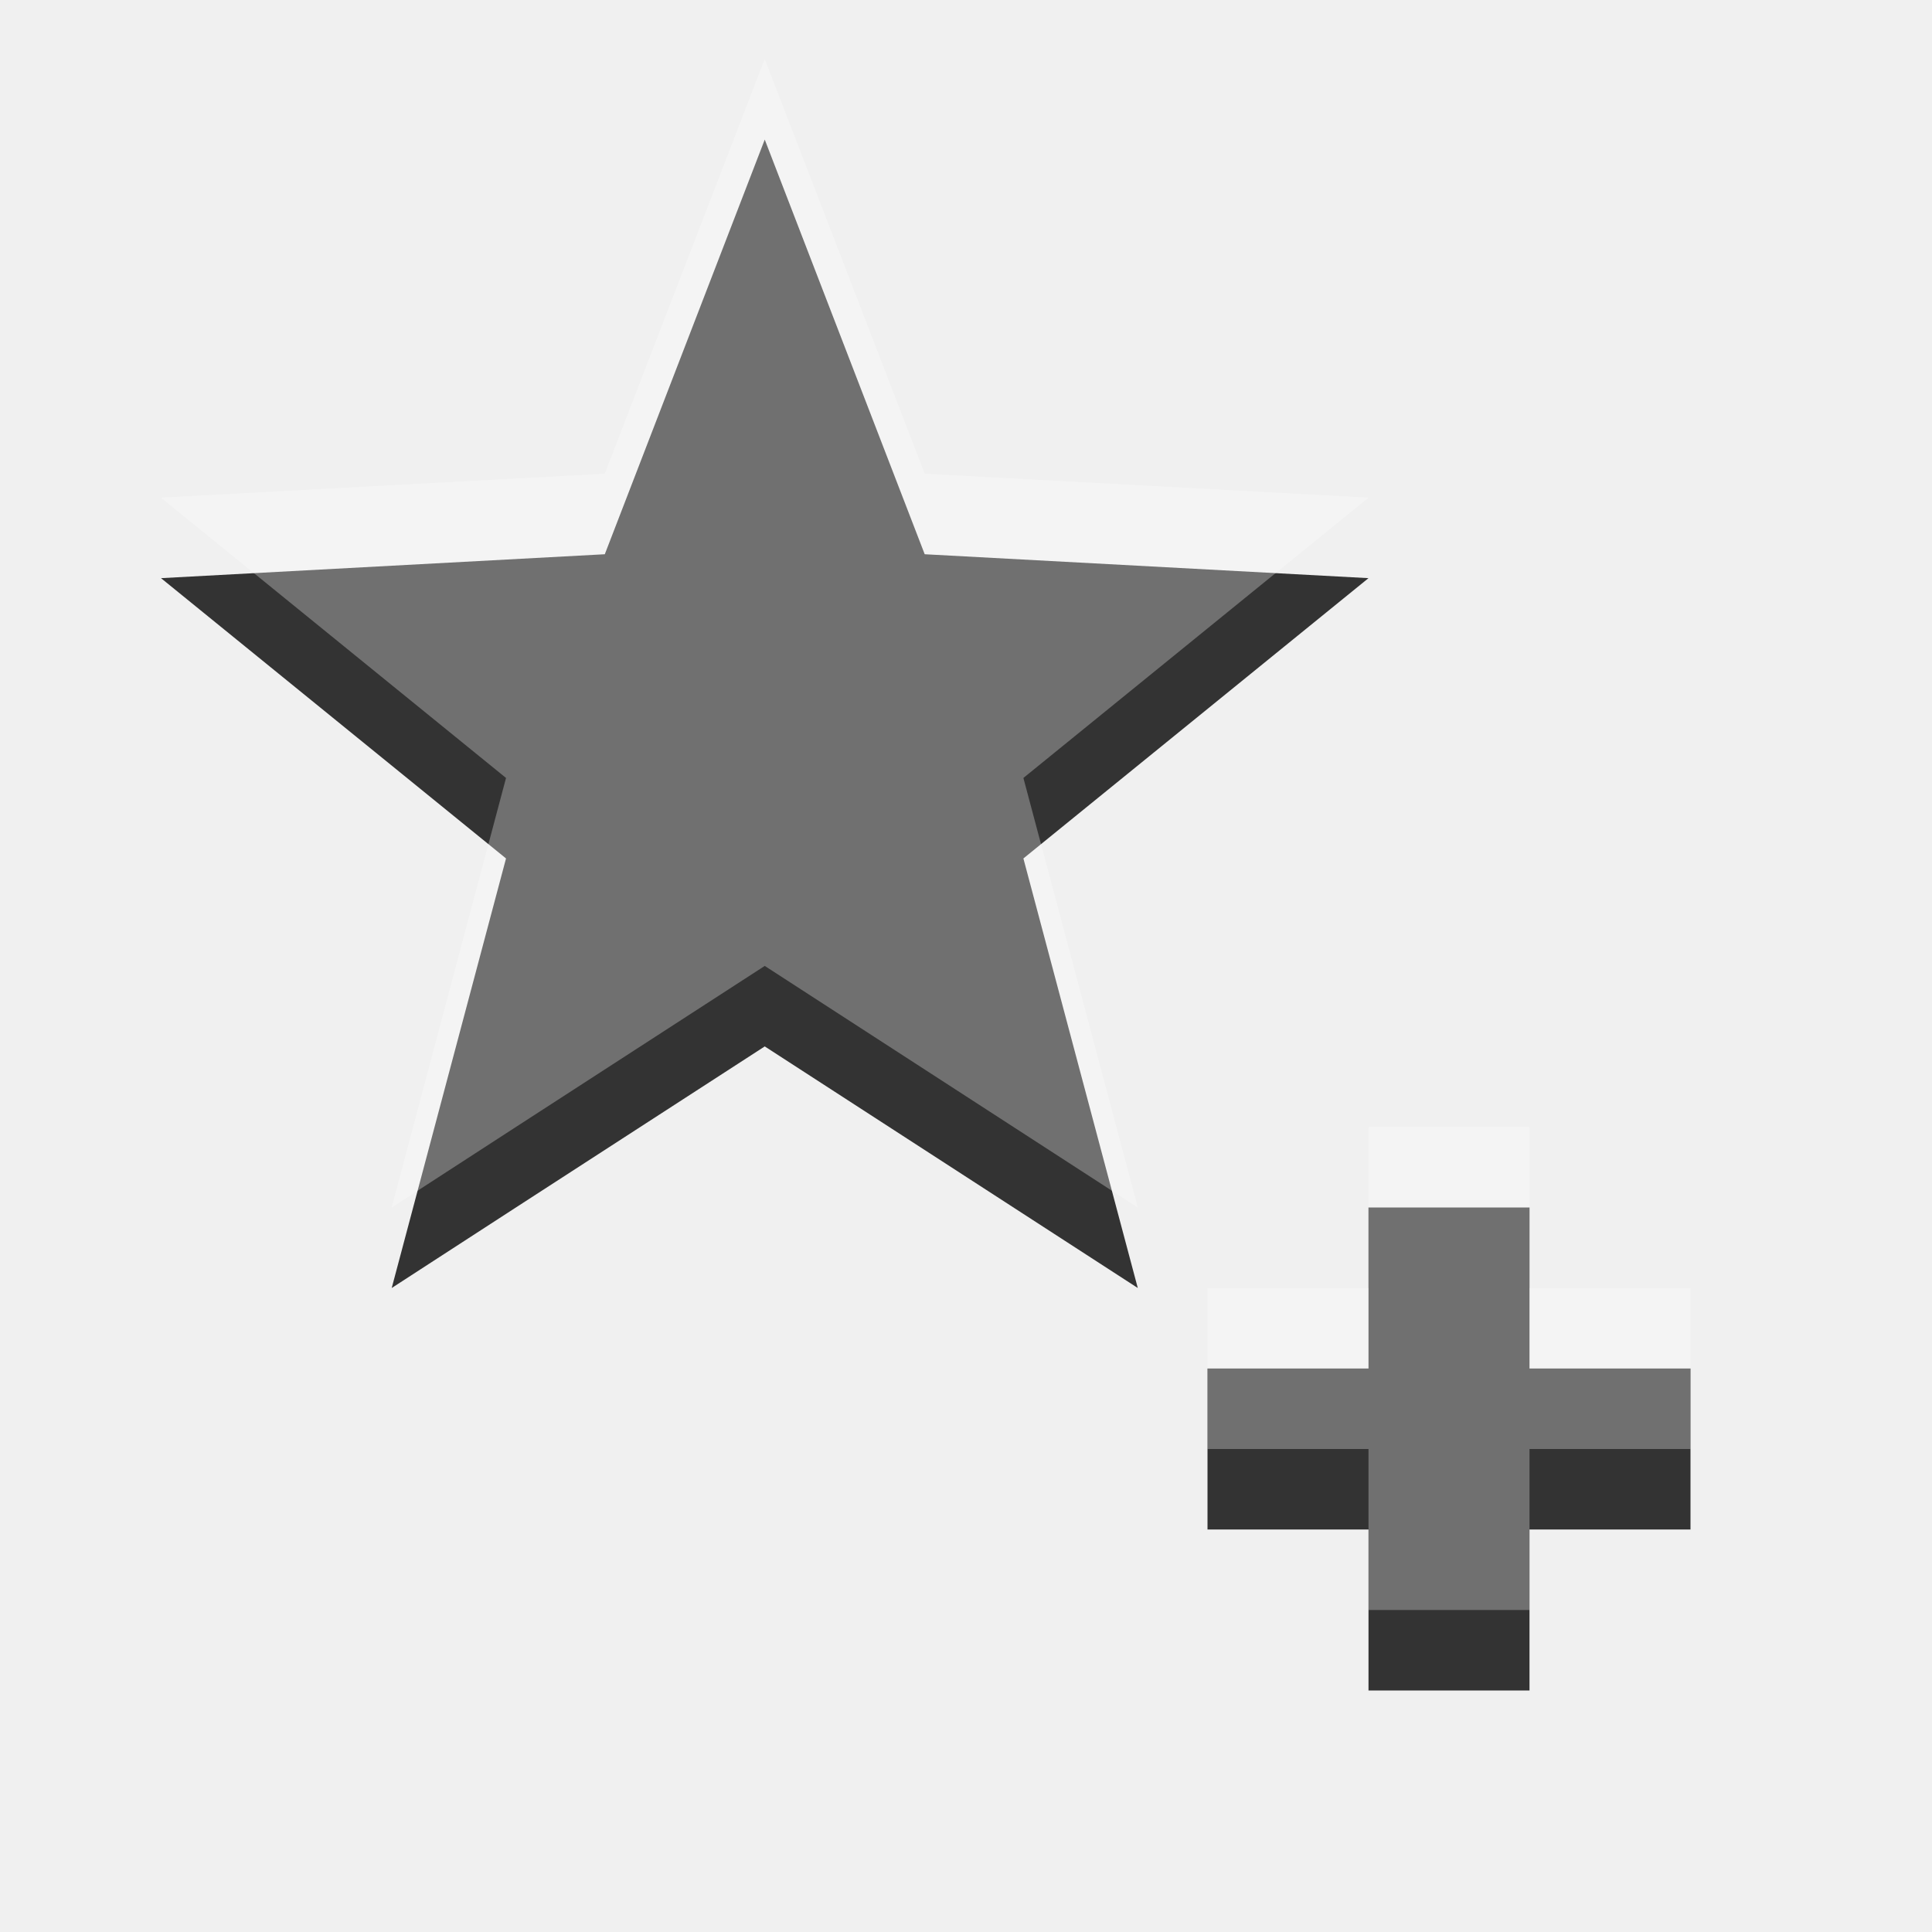
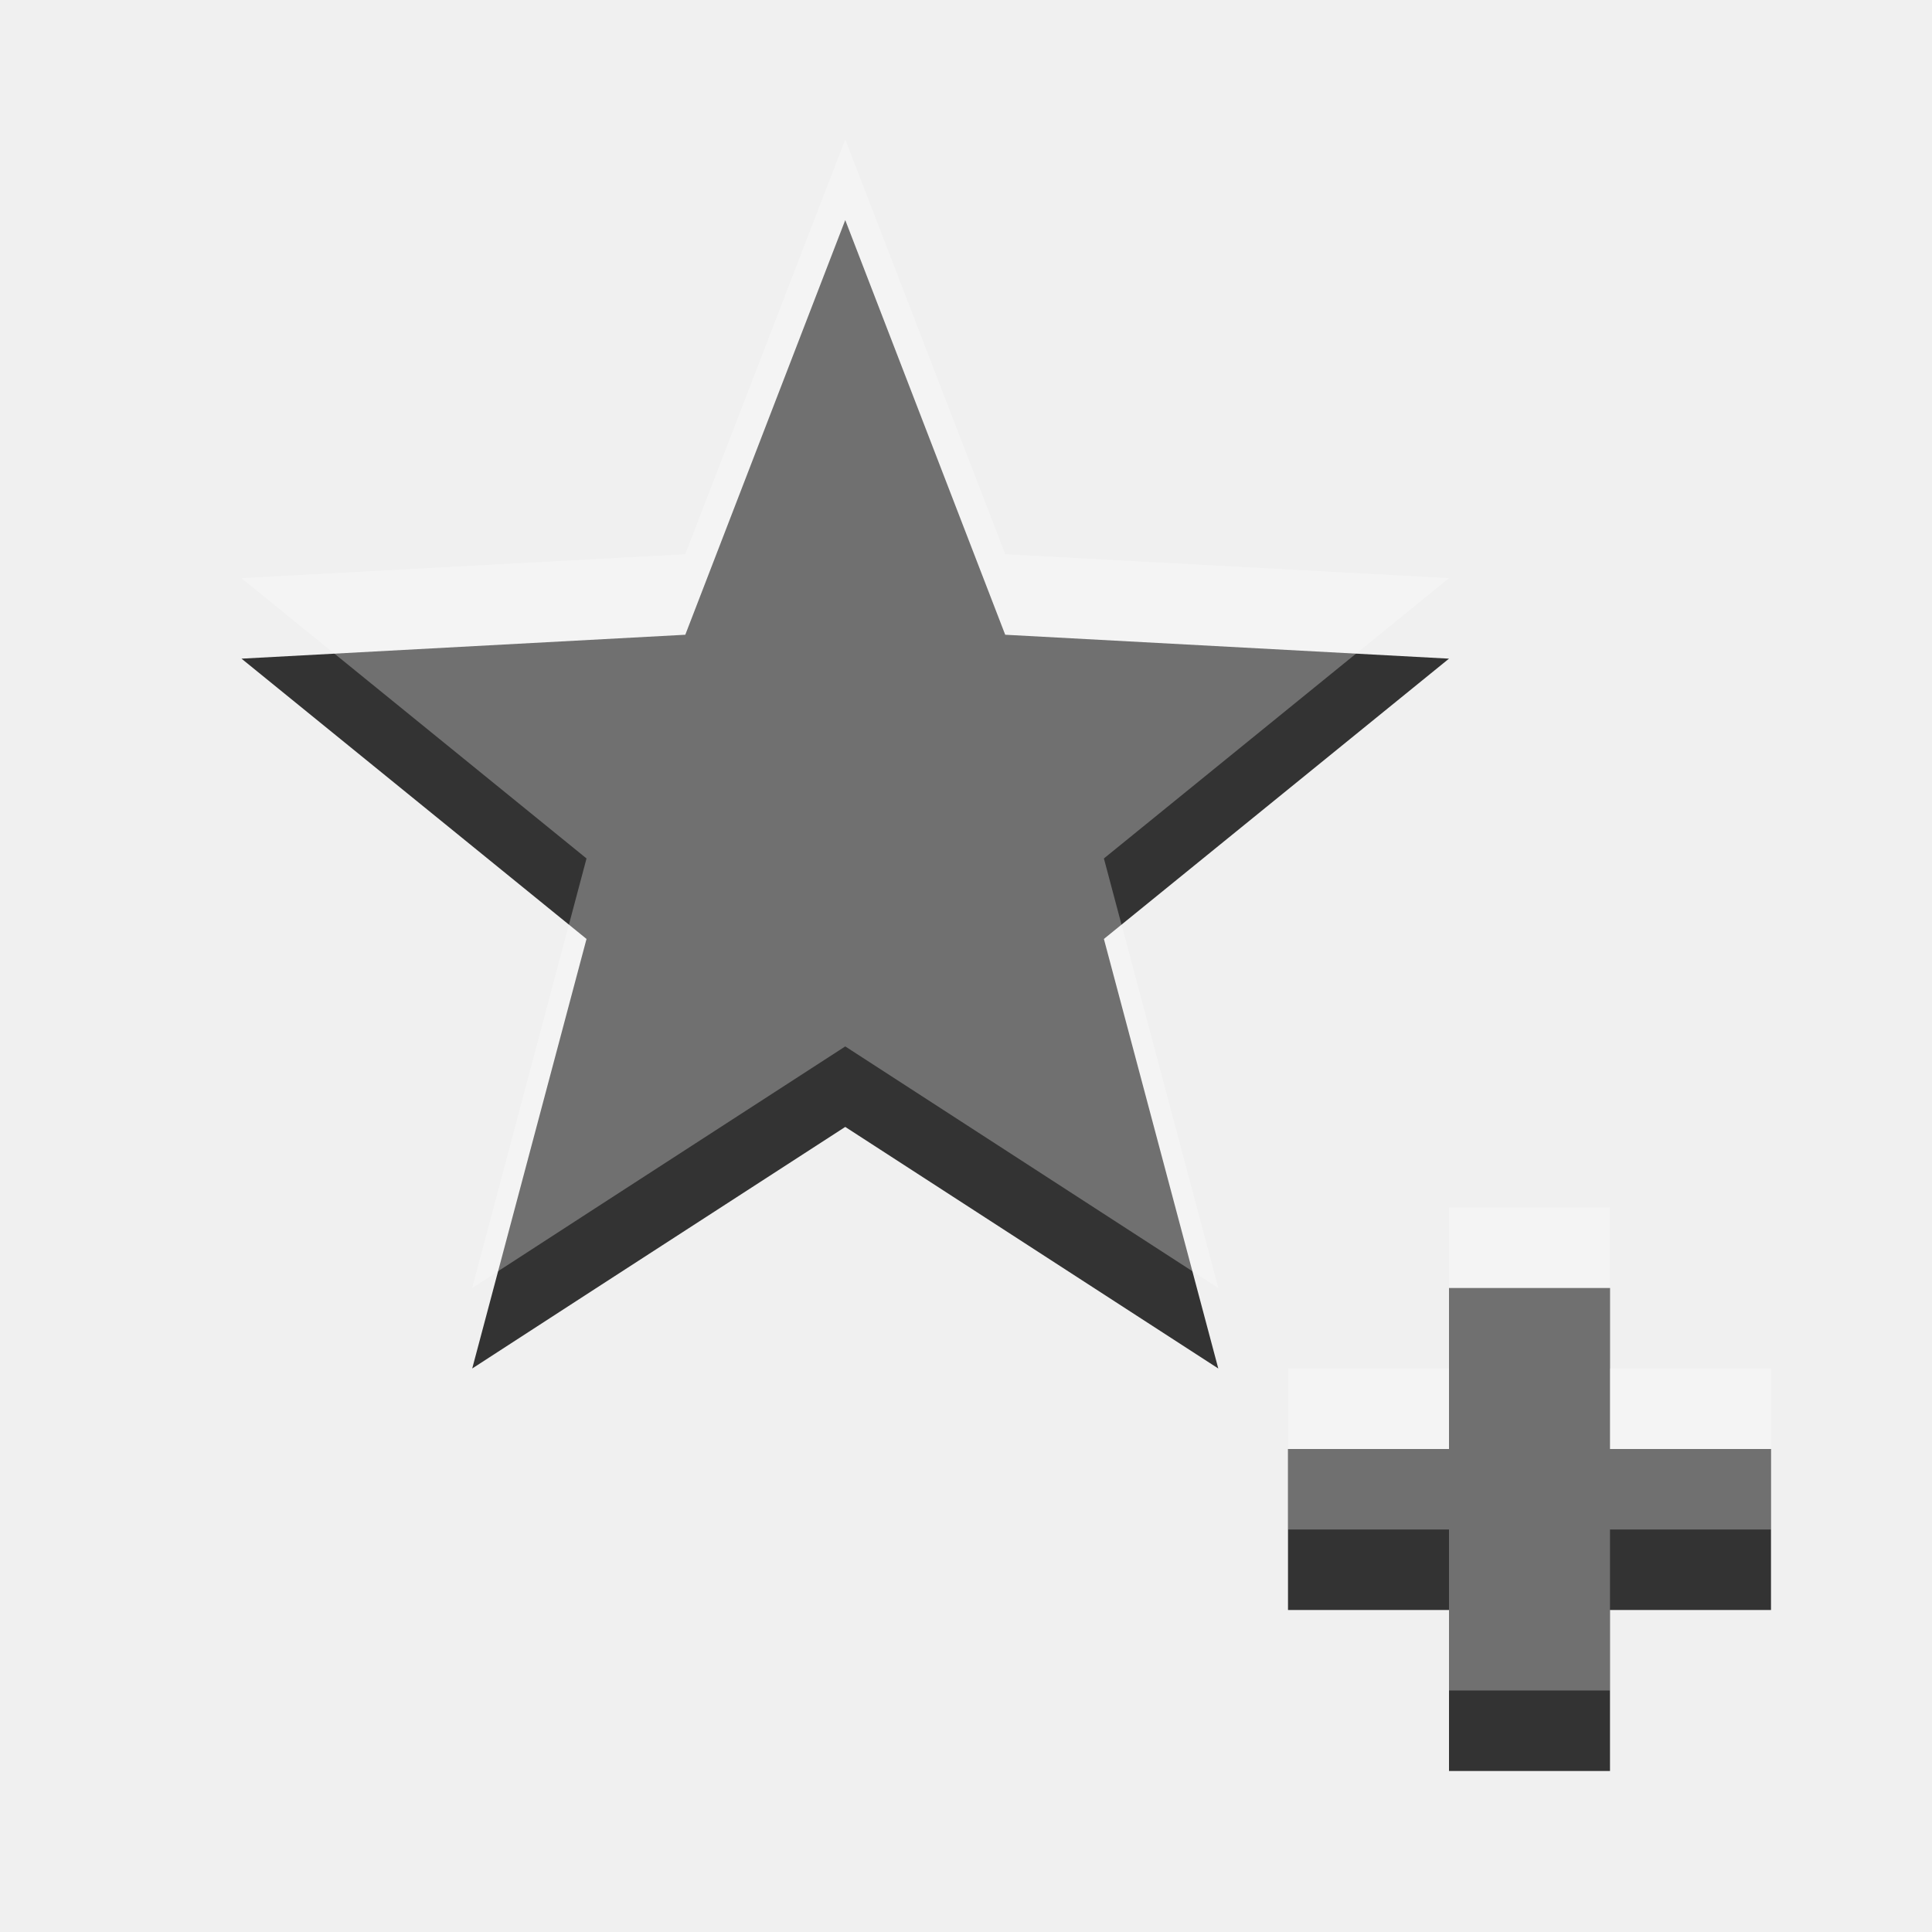
<svg xmlns="http://www.w3.org/2000/svg" width="24" height="24" id="svg3495" version="1.1">
  <defs id="defs3497">
    <clipPath clipPathUnits="userSpaceOnUse" id="clipPath3669">
      <path d="M 0,96 96,96 96,0 0,0 0,96 z" id="path3671" />
    </clipPath>
  </defs>
-   <g id="layer1" transform="translate(0,-26)">
+   <g id="layer1" transform="translate(1,-25)">
    <g id="g3860" transform="translate(1,0)">
      <g transform="translate(0.691495,18.1127)" id="g3852" />
      <rect y="43" x="14" height="2" width="6" id="rect3856" style="color:#000000;fill:#333333;fill-opacity:1;fill-rule:nonzero;stroke:none;stroke-width:2;marker:none;visibility:visible;display:inline;overflow:visible;enable-background:accumulate" />
      <rect style="color:#000000;fill:#333333;fill-opacity:1;fill-rule:nonzero;stroke:none;stroke-width:2;marker:none;visibility:visible;display:inline;overflow:visible;enable-background:accumulate" id="rect3858" width="6" height="2" x="41" y="16" transform="matrix(0,1,1,0,0,0)" />
    </g>
    <g id="g3879" style="opacity:0.3;fill:#ffffff;fill-opacity:1" transform="translate(1,-1)">
      <g id="g3881" transform="translate(0.691495,18.1127)" style="fill:#ffffff;fill-opacity:1" />
      <rect style="color:#000000;fill:#ffffff;fill-opacity:1;fill-rule:nonzero;stroke:none;stroke-width:2;marker:none;visibility:visible;display:inline;overflow:visible;enable-background:accumulate" id="rect3887" width="6" height="2" x="14" y="43" />
      <rect transform="matrix(0,1,1,0,0,0)" y="16" x="41" height="2" width="6" id="rect3889" style="color:#000000;fill:#ffffff;fill-opacity:1;fill-rule:nonzero;stroke:none;stroke-width:2;marker:none;visibility:visible;display:inline;overflow:visible;enable-background:accumulate" />
    </g>
    <path style="font-style:normal;font-variant:normal;font-weight:normal;font-stretch:normal;text-indent:0;text-align:start;text-decoration:none;line-height:normal;letter-spacing:normal;word-spacing:normal;text-transform:none;direction:ltr;block-progression:tb;writing-mode:lr-tb;text-anchor:start;baseline-shift:baseline;color:#000000;fill:#333333;fill-opacity:1;stroke:none;stroke-width:5.359;marker:none;visibility:visible;display:inline;overflow:visible;enable-background:accumulate;font-family:sans-serif;-inkscape-font-specification:sans-serif" d="M 9.5,27.734 7.513,32.885 2,33.182 6.286,36.664 4.866,42 6.396,41.008 9.5,38.999 14.134,42 12.713,36.664 17,33.182 11.487,32.885 z" id="polygon5-7" />
    <path id="path3850" d="M 9.5,26.734 7.513,31.885 2,32.182 6.286,35.664 4.866,41 6.396,40.008 9.5,37.999 14.134,41 12.713,35.664 17,32.182 11.487,31.885 z" style="font-style:normal;font-variant:normal;font-weight:normal;font-stretch:normal;text-indent:0;text-align:start;text-decoration:none;line-height:normal;letter-spacing:normal;word-spacing:normal;text-transform:none;direction:ltr;block-progression:tb;writing-mode:lr-tb;text-anchor:start;baseline-shift:baseline;opacity:0.3;color:#000000;fill:#ffffff;fill-opacity:1;stroke:none;stroke-width:5.359;marker:none;visibility:visible;display:inline;overflow:visible;enable-background:accumulate;font-family:sans-serif;-inkscape-font-specification:sans-serif" />
  </g>
</svg>
